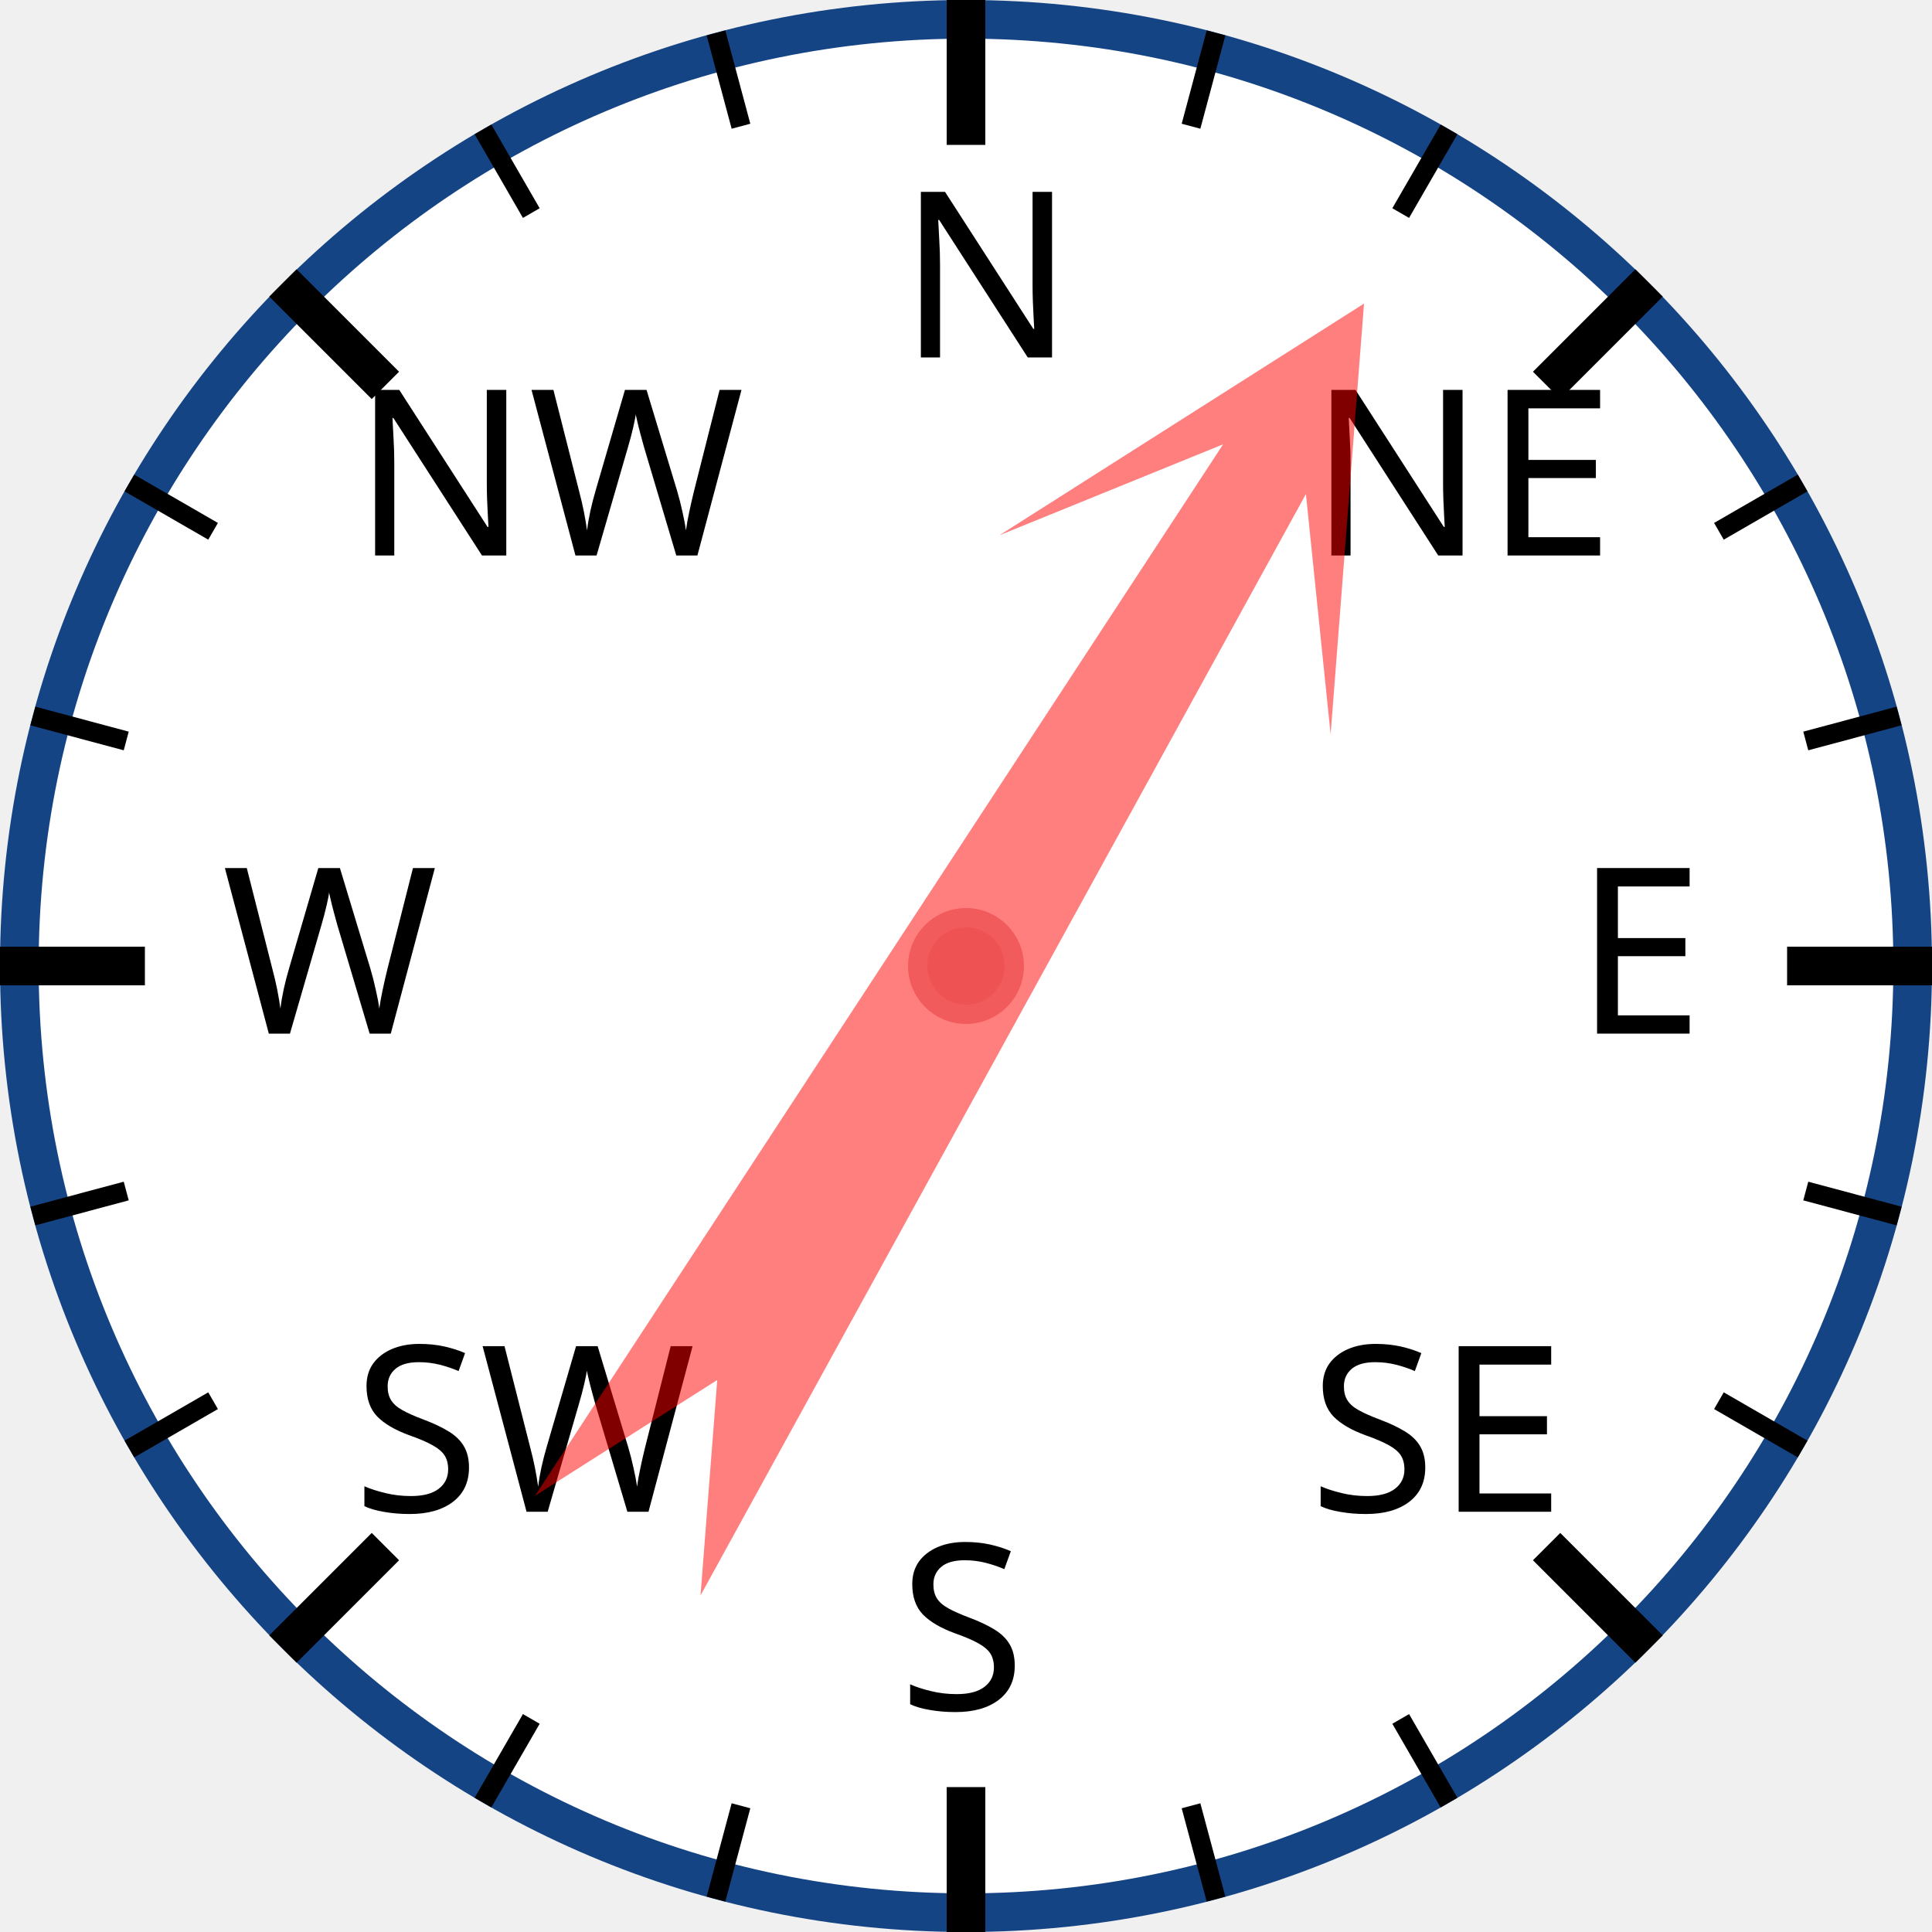
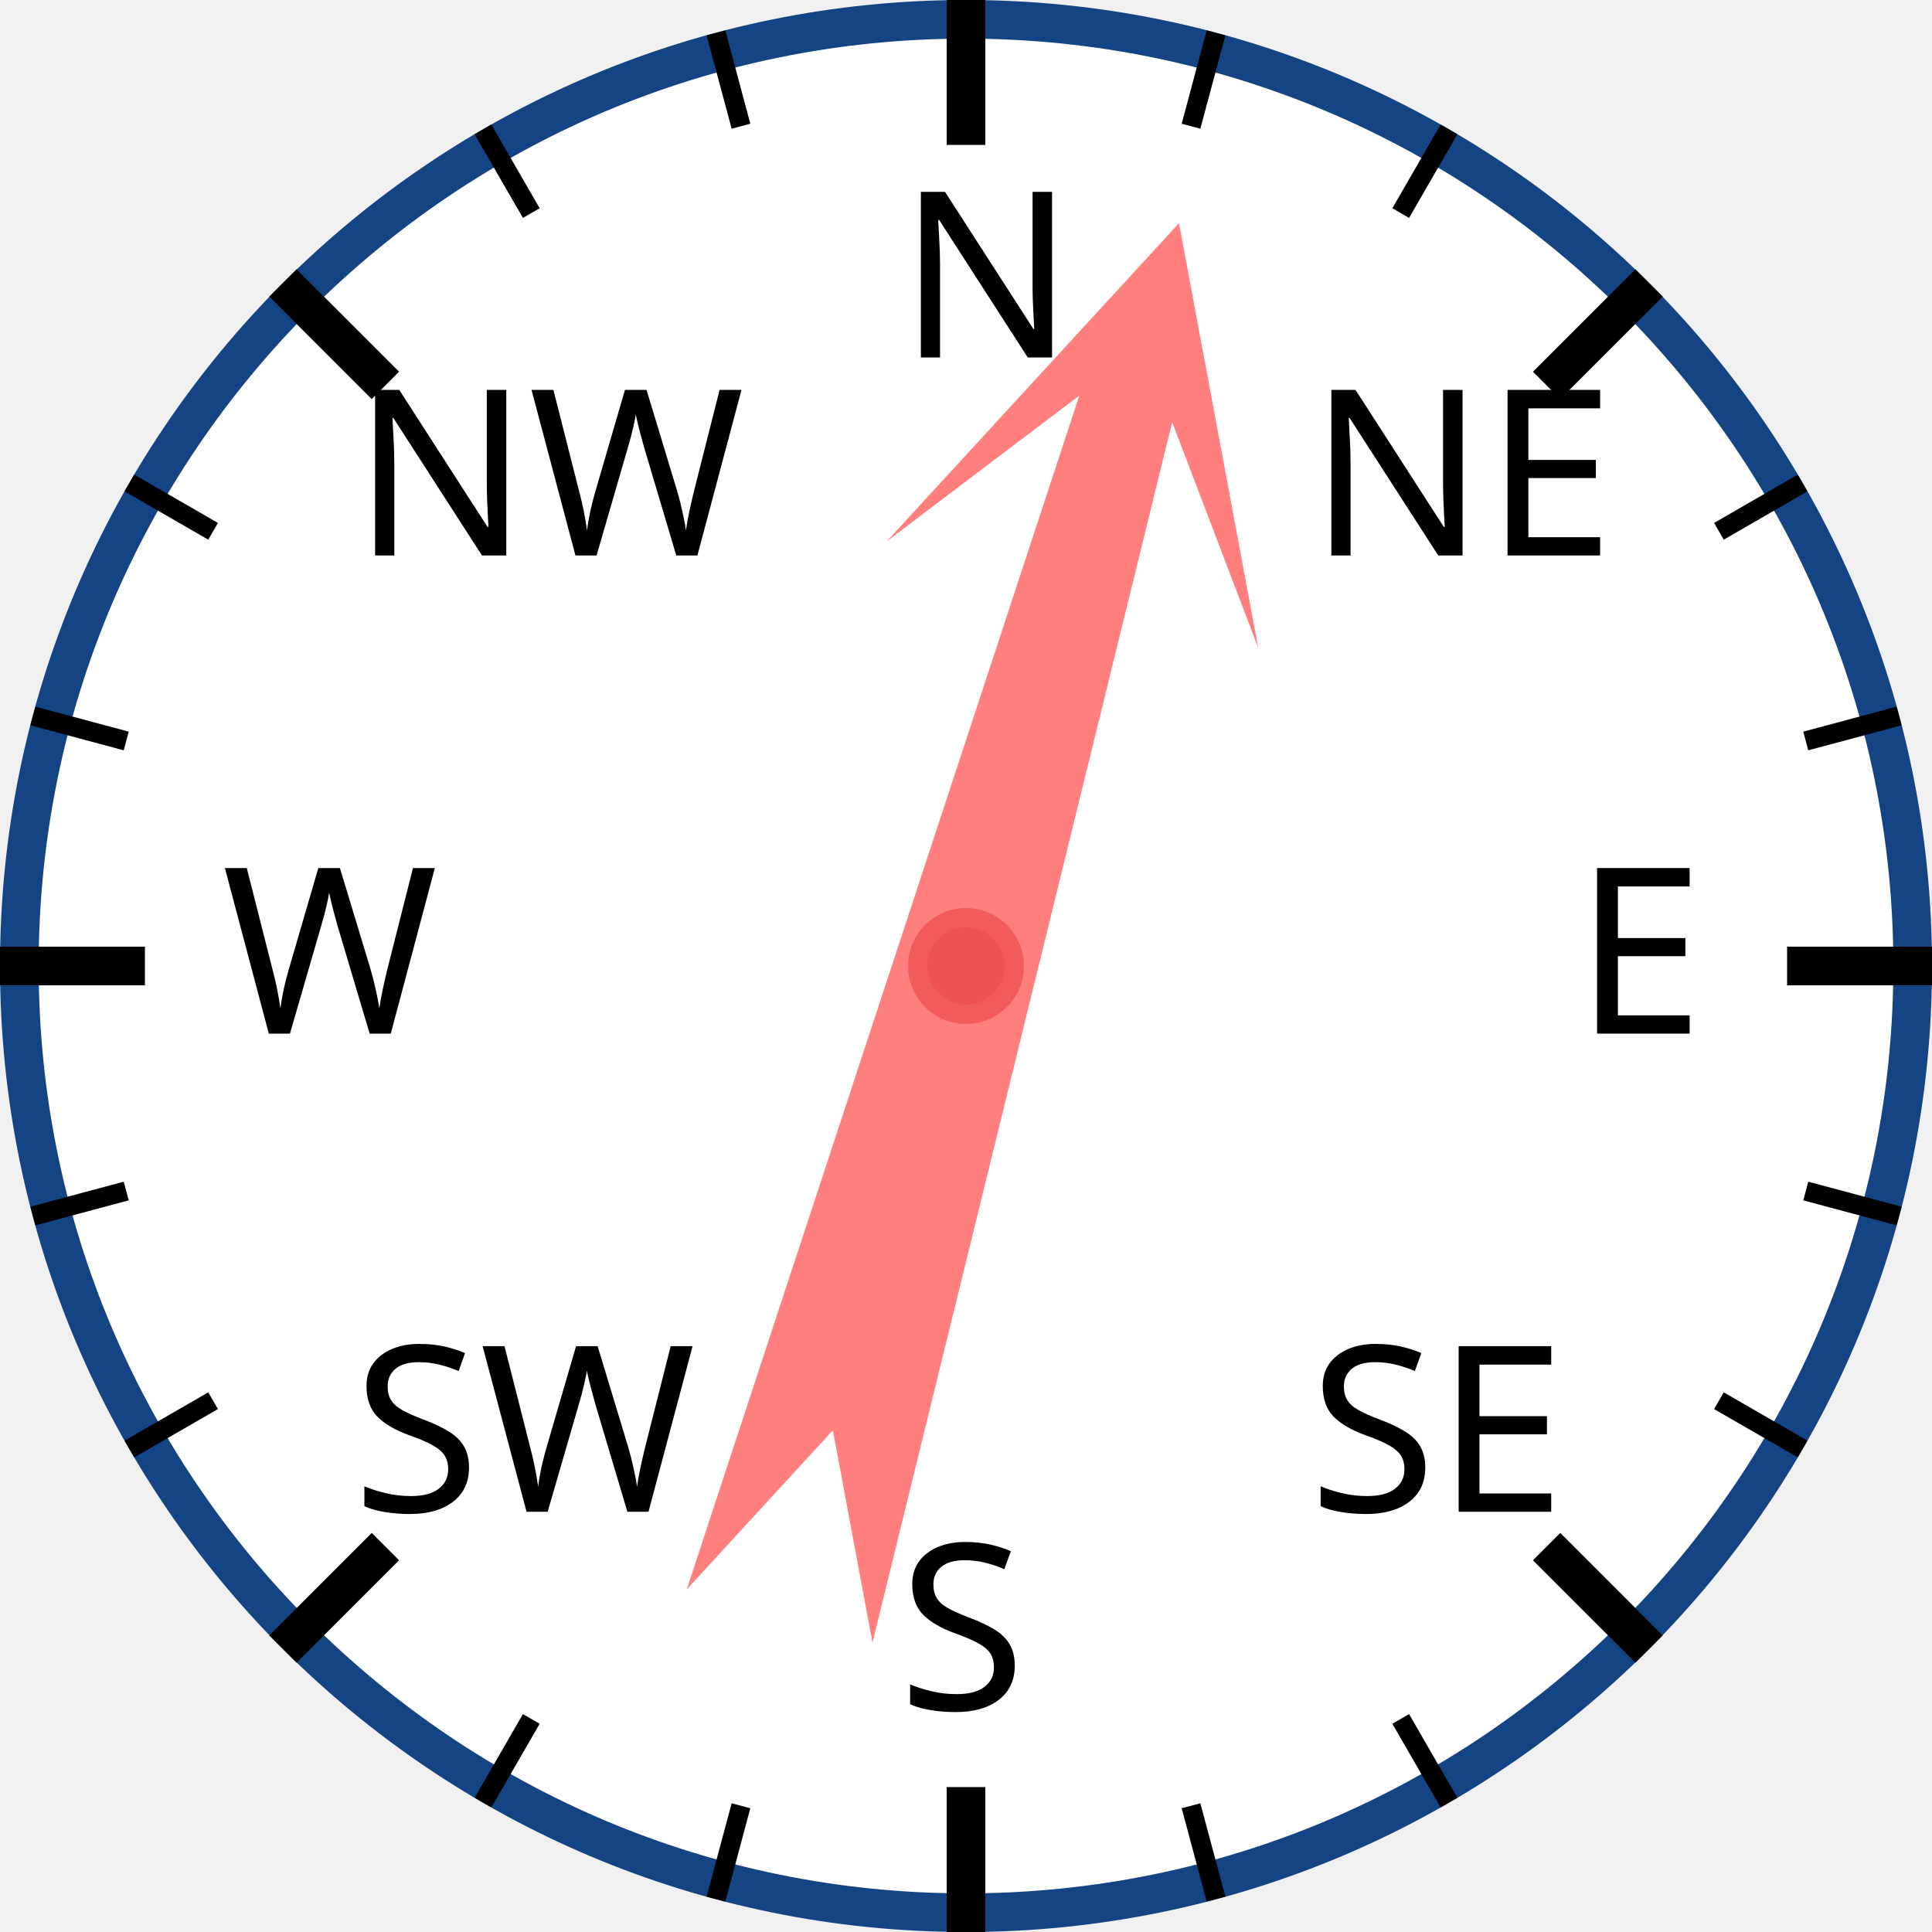
<svg xmlns="http://www.w3.org/2000/svg" width="120px" height="120px" viewBox="0 0 200 200">
  <circle cx="100" cy="100" r="98" style="fill: white; stroke: #154485; stroke-width: 4;" />
  <text x="93.0" y="37.0" style="font-family: sans-serif; font-size: 18pt;">N</text>
  <line x1="100.0" y1="0.0" x2="100.0" y2="15.0" style="stroke: black; stroke-width: 4;" />
  <line x1="74.118" y1="3.407" x2="76.706" y2="13.067" style="stroke: black; stroke-width: 2;" />
  <line x1="50" y1="13.397" x2="55" y2="22.058" style="stroke: black; stroke-width: 2;" />
  <text x="36.503" y="57.503" style="font-family: sans-serif; font-size: 18pt;">NW</text>
  <line x1="29.289" y1="29.289" x2="39.896" y2="39.896" style="stroke: black; stroke-width: 4;" />
  <line x1="13.397" y1="50" x2="22.058" y2="55" style="stroke: black; stroke-width: 2;" />
  <line x1="3.407" y1="74.118" x2="13.067" y2="76.706" style="stroke: black; stroke-width: 2;" />
  <text x="23.0" y="107.0" style="font-family: sans-serif; font-size: 18pt;">W</text>
  <line x1="0.0" y1="100.0" x2="15.0" y2="100.0" style="stroke: black; stroke-width: 4;" />
  <line x1="3.407" y1="125.882" x2="13.067" y2="123.294" style="stroke: black; stroke-width: 2;" />
  <line x1="13.397" y1="150" x2="22.058" y2="145" style="stroke: black; stroke-width: 2;" />
  <text x="36.503" y="156.497" style="font-family: sans-serif; font-size: 18pt;">SW</text>
  <line x1="29.289" y1="170.711" x2="39.896" y2="160.104" style="stroke: black; stroke-width: 4;" />
  <line x1="50" y1="186.603" x2="55" y2="177.942" style="stroke: black; stroke-width: 2;" />
  <line x1="74.118" y1="196.593" x2="76.706" y2="186.933" style="stroke: black; stroke-width: 2;" />
  <text x="93" y="177.0" style="font-family: sans-serif; font-size: 18pt;">S</text>
  <line x1="100" y1="200.0" x2="100" y2="185.0" style="stroke: black; stroke-width: 4;" />
  <line x1="125.882" y1="196.593" x2="123.294" y2="186.933" style="stroke: black; stroke-width: 2;" />
  <line x1="150.0" y1="186.603" x2="145.0" y2="177.942" style="stroke: black; stroke-width: 2;" />
  <text x="135.497" y="156.497" style="font-family: sans-serif; font-size: 18pt;">SE</text>
  <line x1="170.711" y1="170.711" x2="160.104" y2="160.104" style="stroke: black; stroke-width: 4;" />
  <line x1="186.603" y1="150" x2="177.942" y2="145" style="stroke: black; stroke-width: 2;" />
  <line x1="196.593" y1="125.882" x2="186.933" y2="123.294" style="stroke: black; stroke-width: 2;" />
  <text x="163.0" y="107" style="font-family: sans-serif; font-size: 18pt;">E</text>
  <line x1="200.0" y1="100" x2="185.0" y2="100" style="stroke: black; stroke-width: 4;" />
  <line x1="196.593" y1="74.118" x2="186.933" y2="76.706" style="stroke: black; stroke-width: 2;" />
  <line x1="186.603" y1="50" x2="177.942" y2="55" style="stroke: black; stroke-width: 2;" />
  <text x="135.497" y="57.503" style="font-family: sans-serif; font-size: 18pt;">NE</text>
  <line x1="170.711" y1="29.289" x2="160.104" y2="39.896" style="stroke: black; stroke-width: 4;" />
  <line x1="150" y1="13.397" x2="145" y2="22.058" style="stroke: black; stroke-width: 2;" />
  <line x1="125.882" y1="3.407" x2="123.294" y2="13.067" style="stroke: black; stroke-width: 2;" />
-   <polygon points="100 20 120 60 105 40 110 170 100 150 90 170 95 40 80 60" style="fill: red; fill-opacity: 0.5;" transform="rotate(31,100,100)" />
+   <polygon points="100 20 120 60 105 40 110 170 100 150 90 170 95 40 80 60" style="fill: red; fill-opacity: 0.5;" transform="rotate(16,100,100)" />
  <circle cx="100" cy="100" r="5" style="fill: #EE5252; stroke: #F25B5B; stroke-width: 2;" />
</svg>
